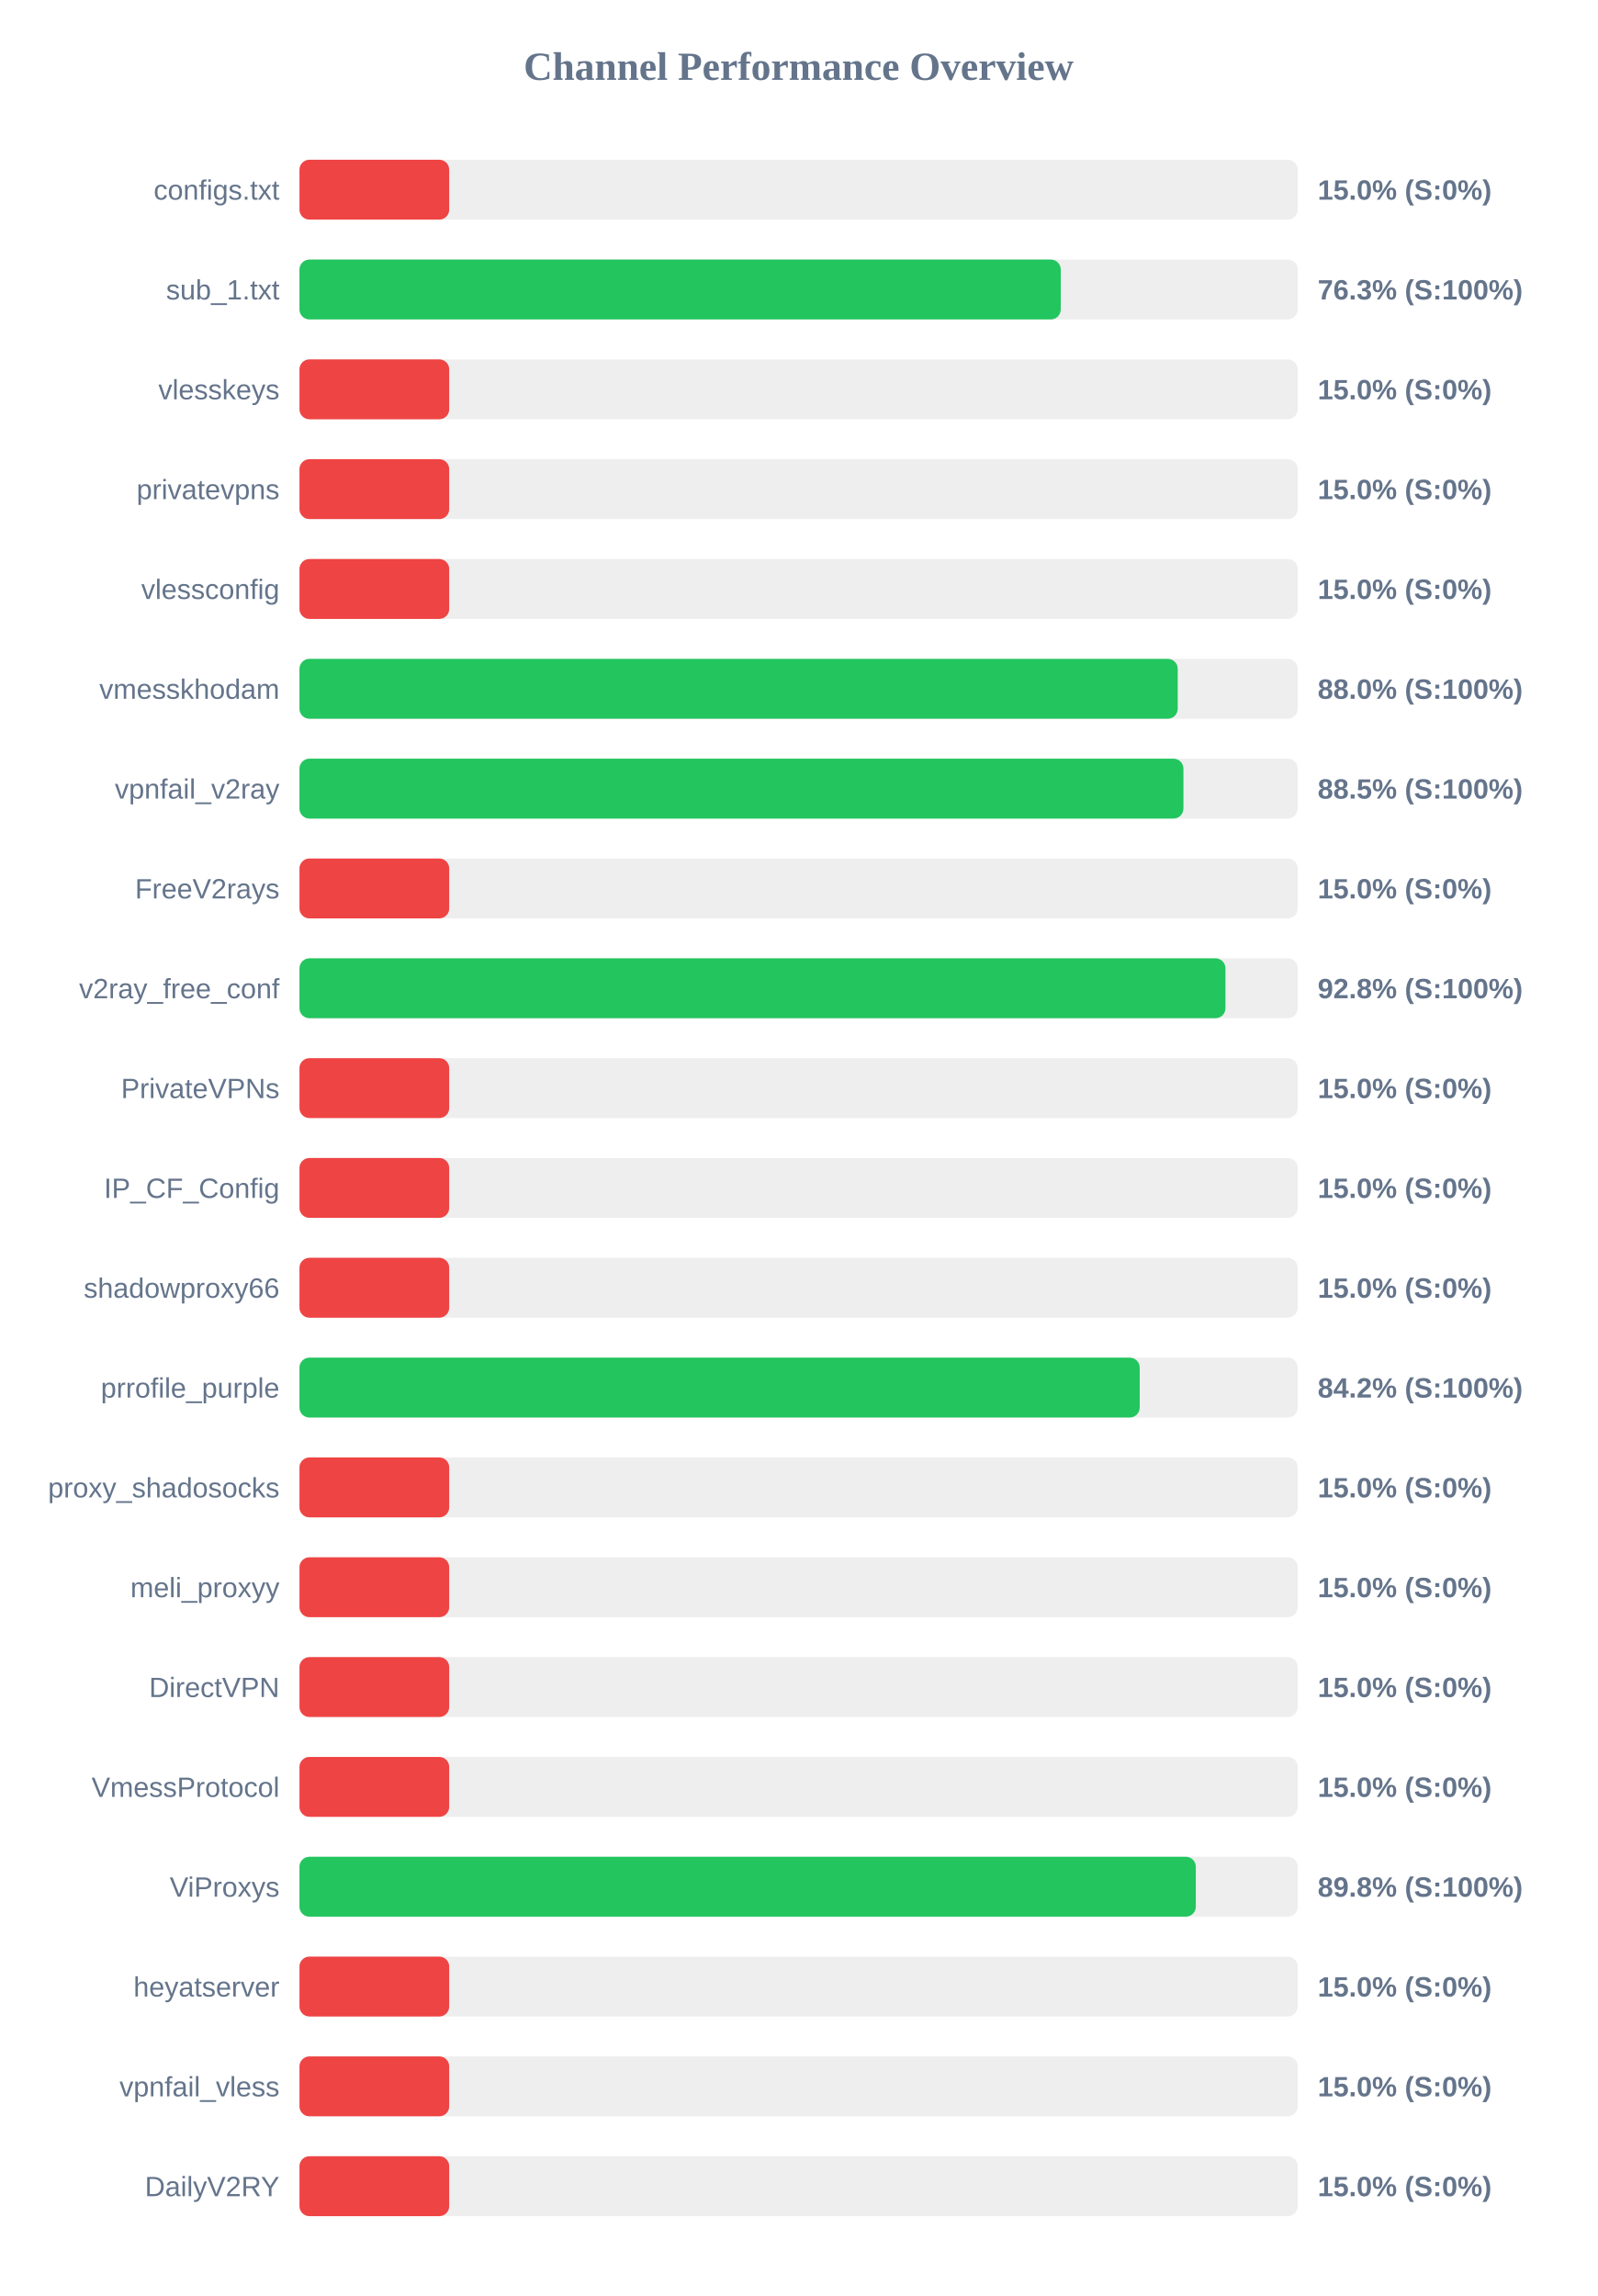
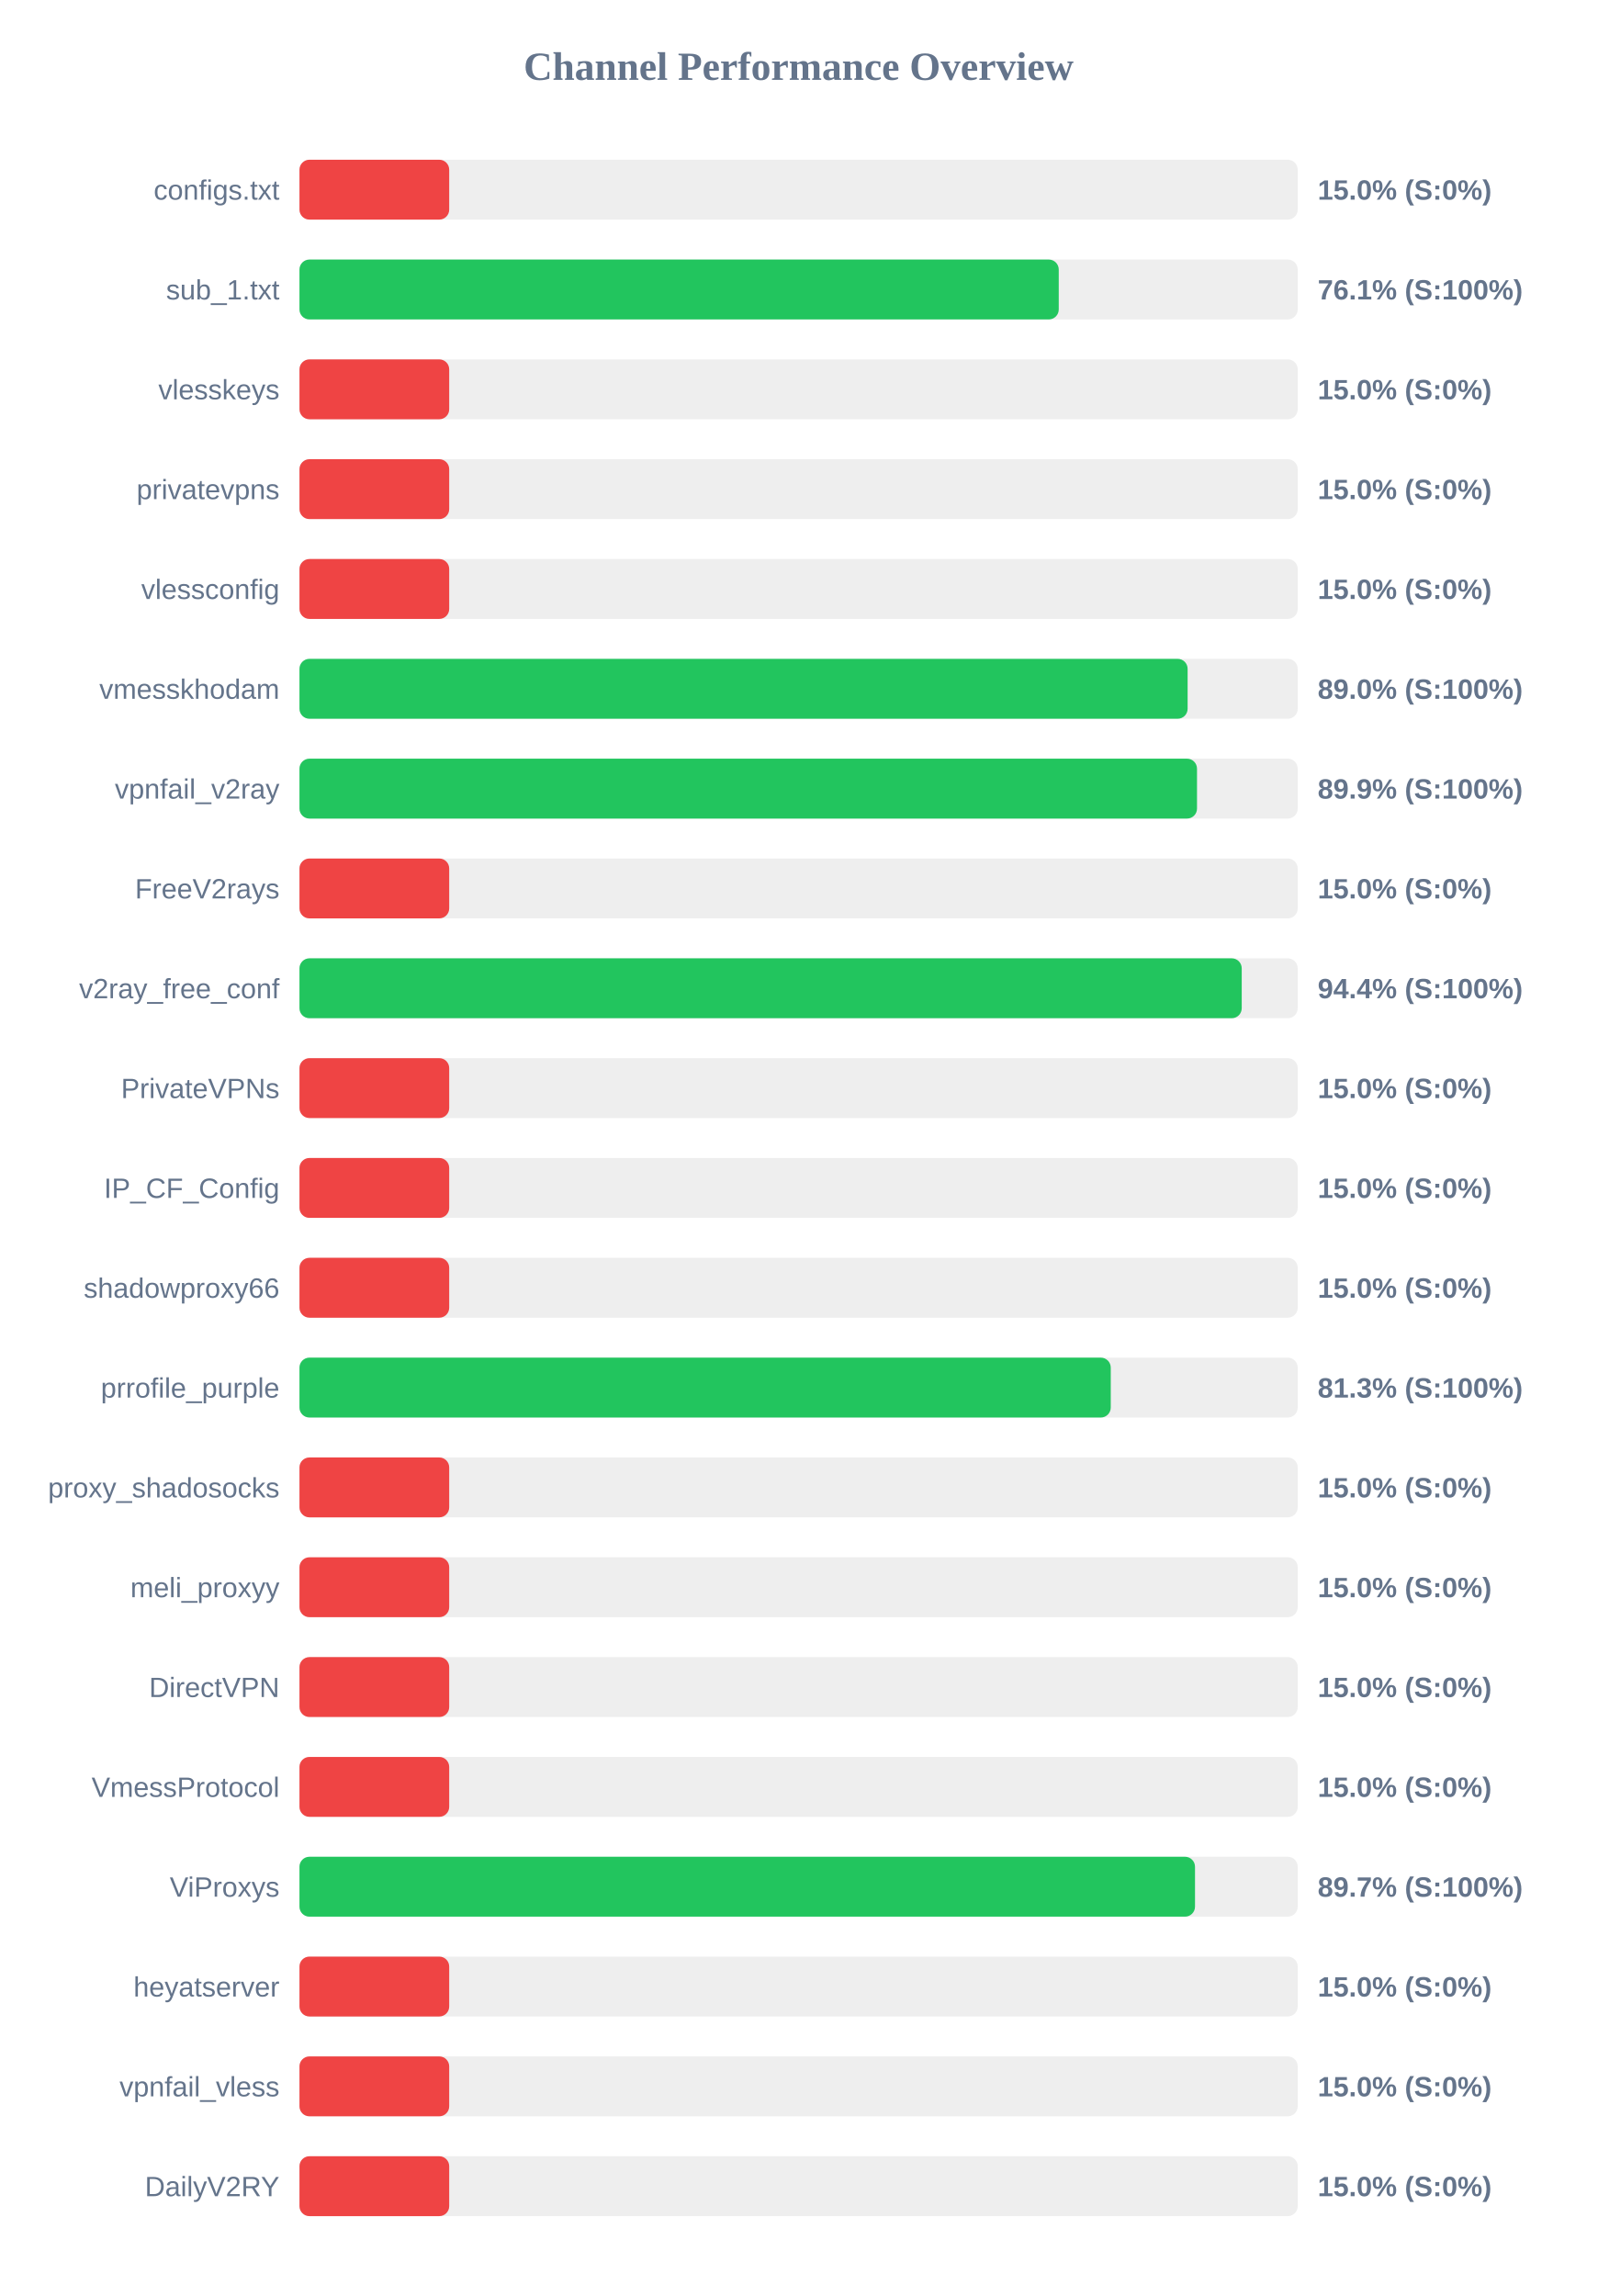
<svg xmlns="http://www.w3.org/2000/svg" width="800" height="1150" version="1.1">
  <style>
        .row { font: 14px Arial; fill: #64748b; }
        .score { font: bold 14px Arial; fill: #64748b; }
    </style>
  <text x="400" y="40" text-anchor="middle" font-size="20px" font-weight="bold" fill="#64748b">Channel Performance Overview</text>
  <rect x="150" y="80" width="500" height="30" fill="#eee" rx="5" />
  <rect x="150" y="80" width="75.0" height="30" fill="#ef4444" rx="5" />
  <text x="140" y="100" text-anchor="end" class="row">configs.txt</text>
  <text x="660" y="100" text-anchor="start" class="score">15.0% (S:0%)</text>
  <rect x="150" y="130" width="500" height="30" fill="#eee" rx="5" />
-   <rect x="150" y="130" width="381.3" height="30" fill="#22c55e" rx="5" />
+   <rect x="150" y="130" width="380.3" height="30" fill="#22c55e" rx="5" />
  <text x="140" y="150" text-anchor="end" class="row">sub_1.txt</text>
-   <text x="660" y="150" text-anchor="start" class="score">76.3% (S:100%)</text>
+   <text x="660" y="150" text-anchor="start" class="score">76.1% (S:100%)</text>
  <rect x="150" y="180" width="500" height="30" fill="#eee" rx="5" />
  <rect x="150" y="180" width="75.0" height="30" fill="#ef4444" rx="5" />
  <text x="140" y="200" text-anchor="end" class="row">vlesskeys</text>
  <text x="660" y="200" text-anchor="start" class="score">15.0% (S:0%)</text>
  <rect x="150" y="230" width="500" height="30" fill="#eee" rx="5" />
  <rect x="150" y="230" width="75.0" height="30" fill="#ef4444" rx="5" />
  <text x="140" y="250" text-anchor="end" class="row">privatevpns</text>
  <text x="660" y="250" text-anchor="start" class="score">15.0% (S:0%)</text>
  <rect x="150" y="280" width="500" height="30" fill="#eee" rx="5" />
  <rect x="150" y="280" width="75.0" height="30" fill="#ef4444" rx="5" />
  <text x="140" y="300" text-anchor="end" class="row">vlessconfig</text>
  <text x="660" y="300" text-anchor="start" class="score">15.0% (S:0%)</text>
  <rect x="150" y="330" width="500" height="30" fill="#eee" rx="5" />
-   <rect x="150" y="330" width="439.9" height="30" fill="#22c55e" rx="5" />
+   <rect x="150" y="330" width="444.85" height="30" fill="#22c55e" rx="5" />
  <text x="140" y="350" text-anchor="end" class="row">vmesskhodam</text>
-   <text x="660" y="350" text-anchor="start" class="score">88.0% (S:100%)</text>
+   <text x="660" y="350" text-anchor="start" class="score">89.0% (S:100%)</text>
  <rect x="150" y="380" width="500" height="30" fill="#eee" rx="5" />
-   <rect x="150" y="380" width="442.75" height="30" fill="#22c55e" rx="5" />
+   <rect x="150" y="380" width="449.55" height="30" fill="#22c55e" rx="5" />
  <text x="140" y="400" text-anchor="end" class="row">vpnfail_v2ray</text>
-   <text x="660" y="400" text-anchor="start" class="score">88.5% (S:100%)</text>
+   <text x="660" y="400" text-anchor="start" class="score">89.9% (S:100%)</text>
  <rect x="150" y="430" width="500" height="30" fill="#eee" rx="5" />
  <rect x="150" y="430" width="75.0" height="30" fill="#ef4444" rx="5" />
  <text x="140" y="450" text-anchor="end" class="row">FreeV2rays</text>
  <text x="660" y="450" text-anchor="start" class="score">15.0% (S:0%)</text>
  <rect x="150" y="480" width="500" height="30" fill="#eee" rx="5" />
-   <rect x="150" y="480" width="463.8" height="30" fill="#22c55e" rx="5" />
+   <rect x="150" y="480" width="471.95" height="30" fill="#22c55e" rx="5" />
  <text x="140" y="500" text-anchor="end" class="row">v2ray_free_conf</text>
-   <text x="660" y="500" text-anchor="start" class="score">92.8% (S:100%)</text>
+   <text x="660" y="500" text-anchor="start" class="score">94.4% (S:100%)</text>
  <rect x="150" y="530" width="500" height="30" fill="#eee" rx="5" />
  <rect x="150" y="530" width="75.0" height="30" fill="#ef4444" rx="5" />
  <text x="140" y="550" text-anchor="end" class="row">PrivateVPNs</text>
  <text x="660" y="550" text-anchor="start" class="score">15.0% (S:0%)</text>
  <rect x="150" y="580" width="500" height="30" fill="#eee" rx="5" />
  <rect x="150" y="580" width="75.0" height="30" fill="#ef4444" rx="5" />
  <text x="140" y="600" text-anchor="end" class="row">IP_CF_Config</text>
  <text x="660" y="600" text-anchor="start" class="score">15.0% (S:0%)</text>
  <rect x="150" y="630" width="500" height="30" fill="#eee" rx="5" />
  <rect x="150" y="630" width="75.0" height="30" fill="#ef4444" rx="5" />
  <text x="140" y="650" text-anchor="end" class="row">shadowproxy66</text>
  <text x="660" y="650" text-anchor="start" class="score">15.0% (S:0%)</text>
  <rect x="150" y="680" width="500" height="30" fill="#eee" rx="5" />
-   <rect x="150" y="680" width="420.85" height="30" fill="#22c55e" rx="5" />
+   <rect x="150" y="680" width="406.35" height="30" fill="#22c55e" rx="5" />
  <text x="140" y="700" text-anchor="end" class="row">prrofile_purple</text>
-   <text x="660" y="700" text-anchor="start" class="score">84.2% (S:100%)</text>
+   <text x="660" y="700" text-anchor="start" class="score">81.3% (S:100%)</text>
  <rect x="150" y="730" width="500" height="30" fill="#eee" rx="5" />
  <rect x="150" y="730" width="75.0" height="30" fill="#ef4444" rx="5" />
  <text x="140" y="750" text-anchor="end" class="row">proxy_shadosocks</text>
  <text x="660" y="750" text-anchor="start" class="score">15.0% (S:0%)</text>
  <rect x="150" y="780" width="500" height="30" fill="#eee" rx="5" />
  <rect x="150" y="780" width="75.0" height="30" fill="#ef4444" rx="5" />
  <text x="140" y="800" text-anchor="end" class="row">meli_proxyy</text>
  <text x="660" y="800" text-anchor="start" class="score">15.0% (S:0%)</text>
  <rect x="150" y="830" width="500" height="30" fill="#eee" rx="5" />
  <rect x="150" y="830" width="75.0" height="30" fill="#ef4444" rx="5" />
  <text x="140" y="850" text-anchor="end" class="row">DirectVPN</text>
  <text x="660" y="850" text-anchor="start" class="score">15.0% (S:0%)</text>
  <rect x="150" y="880" width="500" height="30" fill="#eee" rx="5" />
  <rect x="150" y="880" width="75.0" height="30" fill="#ef4444" rx="5" />
  <text x="140" y="900" text-anchor="end" class="row">VmessProtocol</text>
  <text x="660" y="900" text-anchor="start" class="score">15.0% (S:0%)</text>
  <rect x="150" y="930" width="500" height="30" fill="#eee" rx="5" />
-   <rect x="150" y="930" width="448.95" height="30" fill="#22c55e" rx="5" />
+   <rect x="150" y="930" width="448.55" height="30" fill="#22c55e" rx="5" />
  <text x="140" y="950" text-anchor="end" class="row">ViProxys</text>
-   <text x="660" y="950" text-anchor="start" class="score">89.8% (S:100%)</text>
+   <text x="660" y="950" text-anchor="start" class="score">89.7% (S:100%)</text>
  <rect x="150" y="980" width="500" height="30" fill="#eee" rx="5" />
  <rect x="150" y="980" width="75.0" height="30" fill="#ef4444" rx="5" />
  <text x="140" y="1000" text-anchor="end" class="row">heyatserver</text>
  <text x="660" y="1000" text-anchor="start" class="score">15.0% (S:0%)</text>
  <rect x="150" y="1030" width="500" height="30" fill="#eee" rx="5" />
  <rect x="150" y="1030" width="75.0" height="30" fill="#ef4444" rx="5" />
  <text x="140" y="1050" text-anchor="end" class="row">vpnfail_vless</text>
  <text x="660" y="1050" text-anchor="start" class="score">15.0% (S:0%)</text>
  <rect x="150" y="1080" width="500" height="30" fill="#eee" rx="5" />
  <rect x="150" y="1080" width="75.0" height="30" fill="#ef4444" rx="5" />
  <text x="140" y="1100" text-anchor="end" class="row">DailyV2RY</text>
  <text x="660" y="1100" text-anchor="start" class="score">15.0% (S:0%)</text>
</svg>
